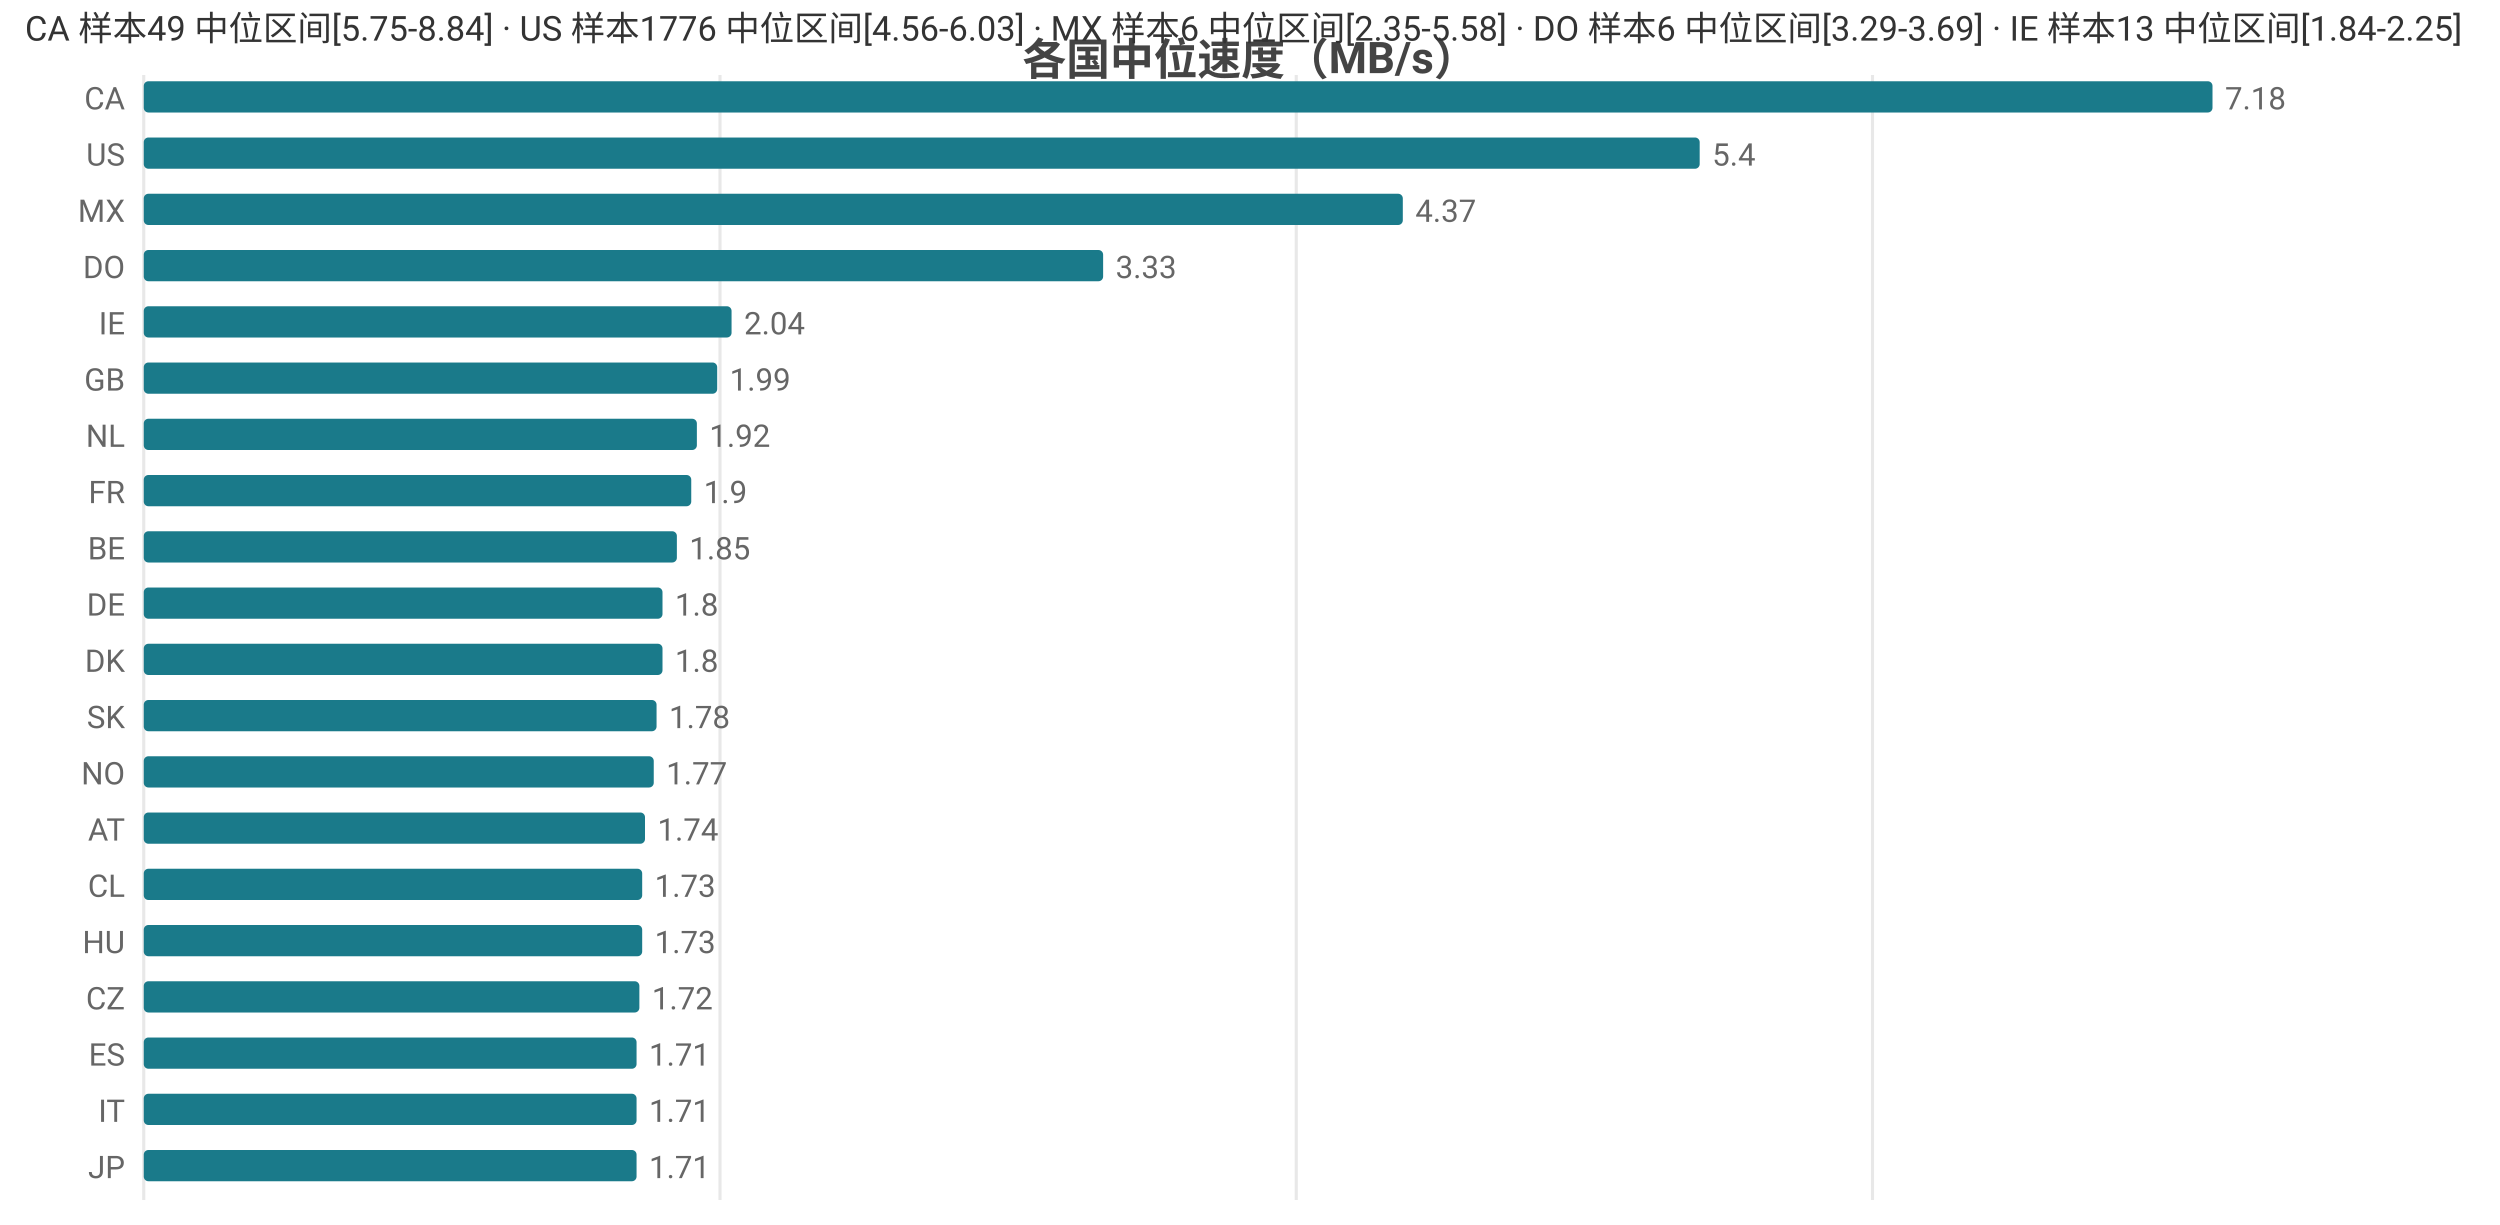
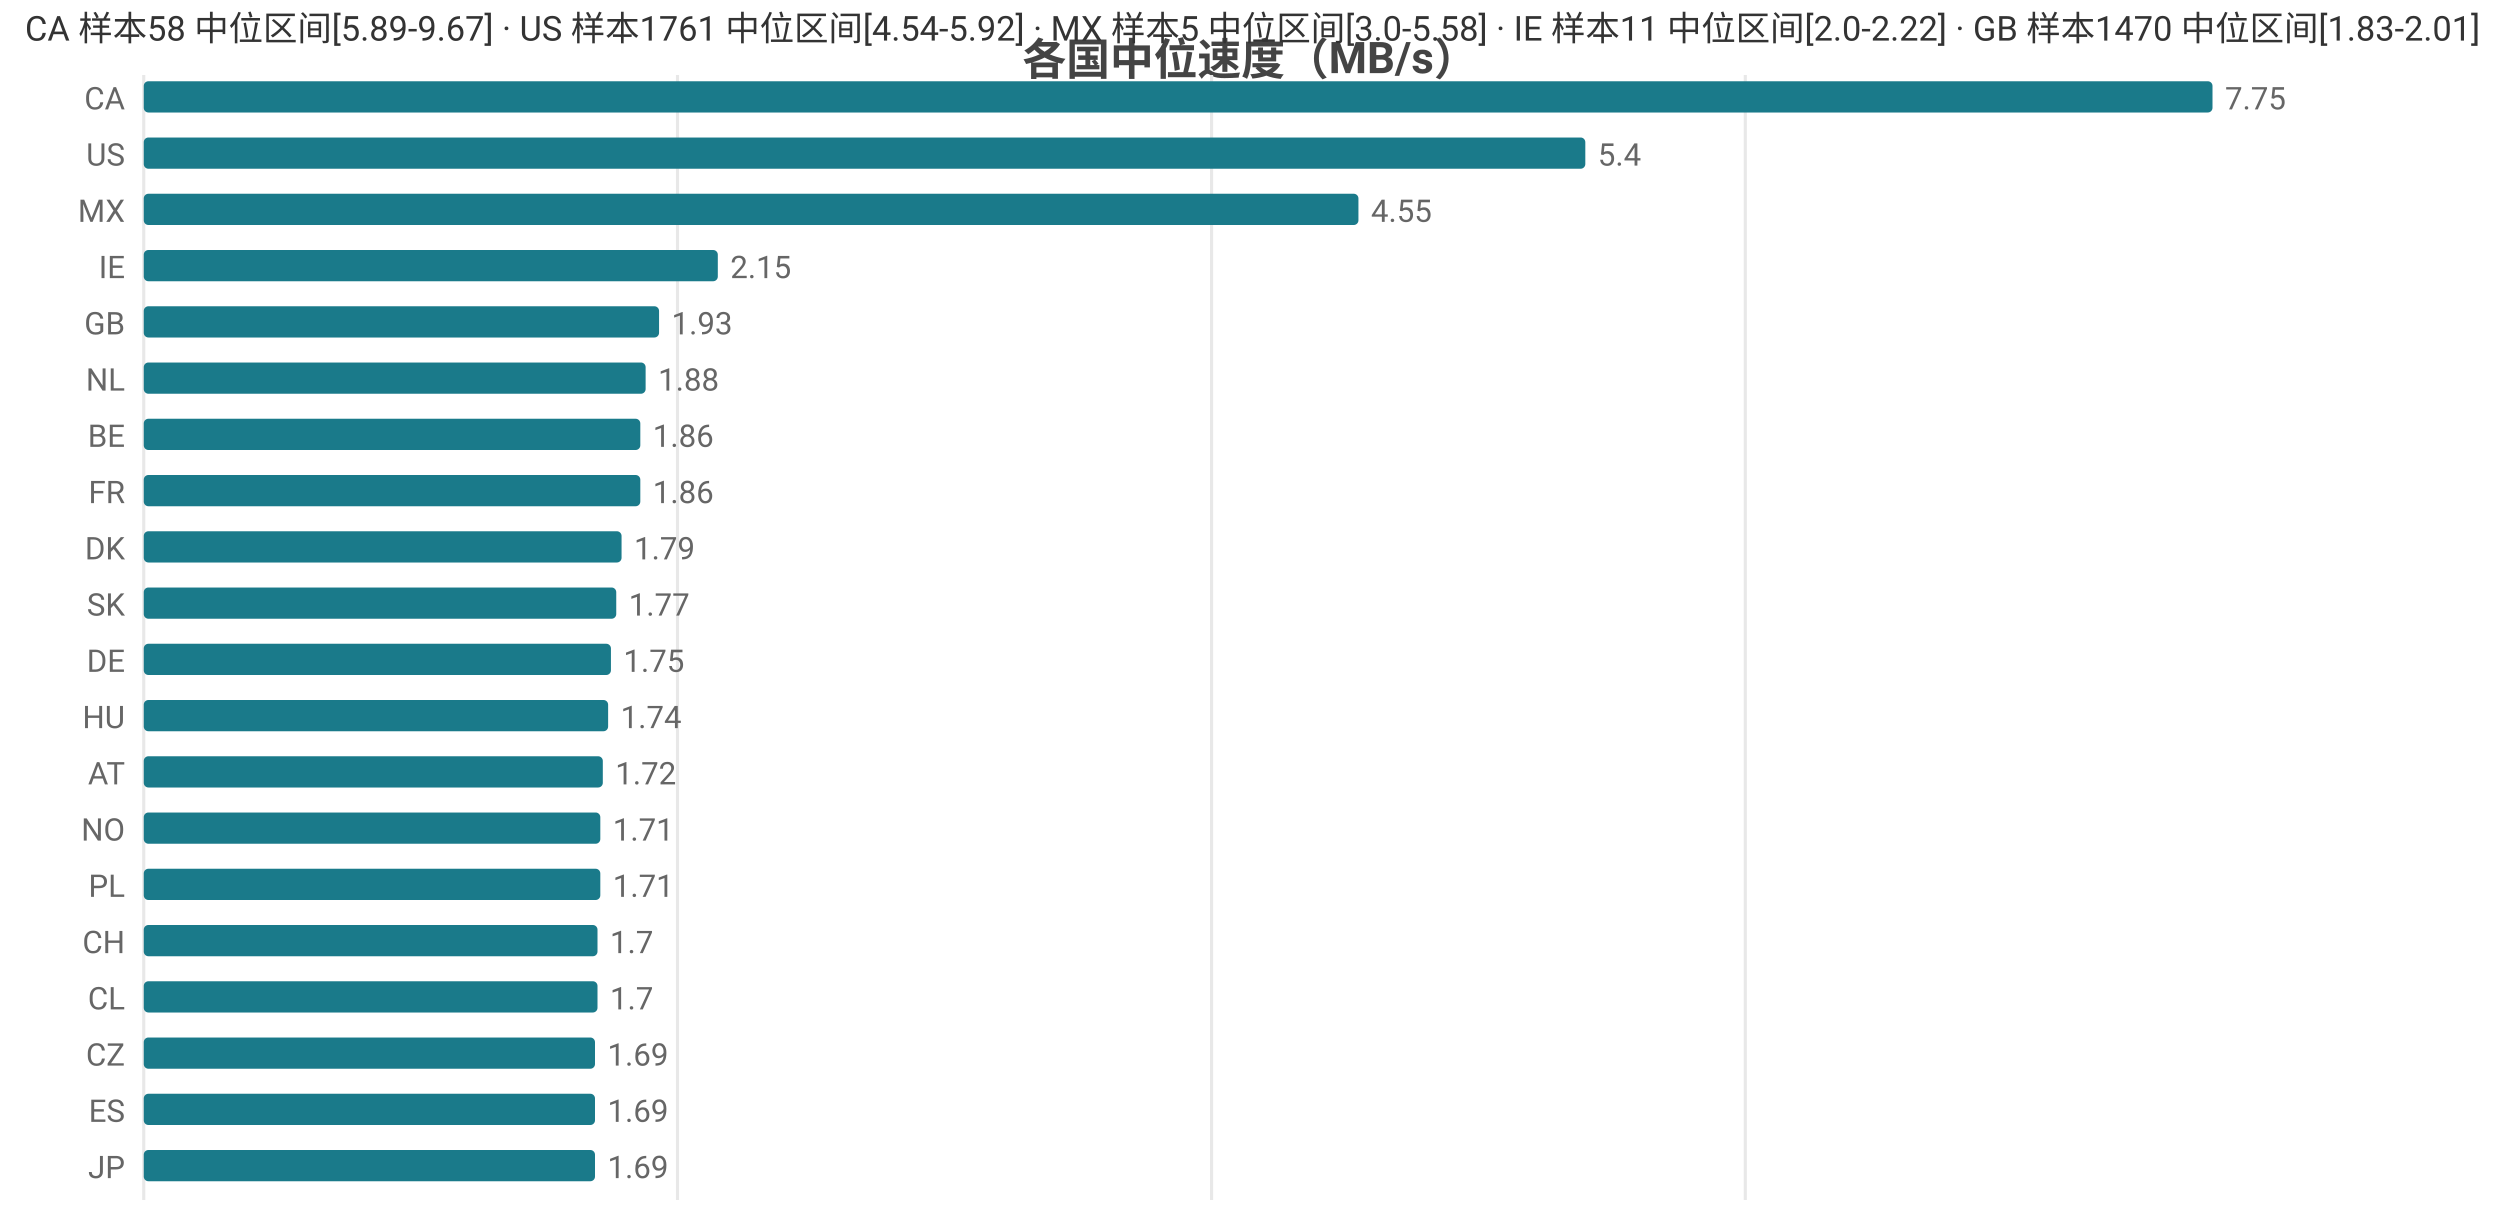
<svg xmlns="http://www.w3.org/2000/svg" width="800" height="392" viewBox="0 0 800 392">
  <rect width="800" height="392" fill="#ffffff" />
  <style>text{font-family:system-ui,-apple-system,'Segoe UI',Roboto,'PingFang SC','Microsoft YaHei','Noto Sans CJK SC',sans-serif}.g{stroke:#e8e8e8;stroke-width:1}.a{stroke:#999;stroke-width:1}.t{font-size:10px;fill:#666}.m{font-size:10px;text-anchor:middle;fill:#666}.e{font-size:10px;text-anchor:end;fill:#666}.l{font-size:11px;fill:#333}.tt{font-size:14px;font-weight:600;text-anchor:middle;fill:#444}.em{font-size:13px;text-anchor:middle;fill:#999}</style>
  <text class="tt" x="400.0" y="24">各国中位速度（MB/s）</text>
  <line class="g" x1="46" y1="24" x2="46" y2="384" />
-   <line class="g" x1="230.4" y1="24" x2="230.4" y2="384" />
-   <line class="g" x1="414.8" y1="24" x2="414.8" y2="384" />
-   <line class="g" x1="599.2" y1="24" x2="599.2" y2="384" />
+   <line class="g" x1="216.8" y1="24" x2="216.8" y2="384" />
+   <line class="g" x1="387.7" y1="24" x2="387.7" y2="384" />
+   <line class="g" x1="558.5" y1="24" x2="558.5" y2="384" />
  <text class="e" x="40" y="35">CA</text>
  <rect x="46" y="26" width="662" height="10" fill="#1a7a8a" rx="1.5" />
-   <text class="t" x="712" y="35">7.18</text>
+   <text class="t" x="712" y="35">7.75</text>
  <text class="e" x="40" y="53">US</text>
-   <rect x="46" y="44" width="497.9" height="10" fill="#1a7a8a" rx="1.5" />
-   <text class="t" x="547.9" y="53">5.4</text>
+   <rect x="46" y="44" width="461.3" height="10" fill="#1a7a8a" rx="1.5" />
+   <text class="t" x="511.3" y="53">5.4</text>
  <text class="e" x="40" y="71">MX</text>
-   <rect x="46" y="62" width="402.9" height="10" fill="#1a7a8a" rx="1.5" />
-   <text class="t" x="452.9" y="71">4.37</text>
-   <text class="e" x="40" y="89">DO</text>
-   <rect x="46" y="80" width="307.0" height="10" fill="#1a7a8a" rx="1.5" />
-   <text class="t" x="357.0" y="89">3.33</text>
-   <text class="e" x="40" y="107">IE</text>
-   <rect x="46" y="98" width="188.1" height="10" fill="#1a7a8a" rx="1.5" />
-   <text class="t" x="238.1" y="107">2.04</text>
-   <text class="e" x="40" y="125">GB</text>
-   <rect x="46" y="116" width="183.5" height="10" fill="#1a7a8a" rx="1.5" />
-   <text class="t" x="233.5" y="125">1.99</text>
-   <text class="e" x="40" y="143">NL</text>
-   <rect x="46" y="134" width="177.0" height="10" fill="#1a7a8a" rx="1.5" />
-   <text class="t" x="227.0" y="143">1.92</text>
+   <rect x="46" y="62" width="388.7" height="10" fill="#1a7a8a" rx="1.5" />
+   <text class="t" x="438.7" y="71">4.55</text>
+   <text class="e" x="40" y="89">IE</text>
+   <rect x="46" y="80" width="183.7" height="10" fill="#1a7a8a" rx="1.5" />
+   <text class="t" x="233.7" y="89">2.15</text>
+   <text class="e" x="40" y="107">GB</text>
+   <rect x="46" y="98" width="164.9" height="10" fill="#1a7a8a" rx="1.5" />
+   <text class="t" x="214.9" y="107">1.93</text>
+   <text class="e" x="40" y="125">NL</text>
+   <rect x="46" y="116" width="160.6" height="10" fill="#1a7a8a" rx="1.5" />
+   <text class="t" x="210.6" y="125">1.88</text>
+   <text class="e" x="40" y="143">BE</text>
+   <rect x="46" y="134" width="158.9" height="10" fill="#1a7a8a" rx="1.5" />
+   <text class="t" x="208.9" y="143">1.86</text>
  <text class="e" x="40" y="161">FR</text>
-   <rect x="46" y="152" width="175.2" height="10" fill="#1a7a8a" rx="1.5" />
-   <text class="t" x="225.2" y="161">1.9</text>
-   <text class="e" x="40" y="179">BE</text>
-   <rect x="46" y="170" width="170.6" height="10" fill="#1a7a8a" rx="1.5" />
-   <text class="t" x="220.6" y="179">1.85</text>
-   <text class="e" x="40" y="197">DE</text>
-   <rect x="46" y="188" width="166.0" height="10" fill="#1a7a8a" rx="1.5" />
-   <text class="t" x="216.0" y="197">1.8</text>
-   <text class="e" x="40" y="215">DK</text>
-   <rect x="46" y="206" width="166.0" height="10" fill="#1a7a8a" rx="1.5" />
-   <text class="t" x="216.0" y="215">1.8</text>
-   <text class="e" x="40" y="233">SK</text>
-   <rect x="46" y="224" width="164.1" height="10" fill="#1a7a8a" rx="1.5" />
-   <text class="t" x="214.1" y="233">1.78</text>
-   <text class="e" x="40" y="251">NO</text>
-   <rect x="46" y="242" width="163.2" height="10" fill="#1a7a8a" rx="1.5" />
-   <text class="t" x="213.2" y="251">1.77</text>
-   <text class="e" x="40" y="269">AT</text>
-   <rect x="46" y="260" width="160.4" height="10" fill="#1a7a8a" rx="1.5" />
-   <text class="t" x="210.4" y="269">1.74</text>
-   <text class="e" x="40" y="287">CL</text>
-   <rect x="46" y="278" width="159.5" height="10" fill="#1a7a8a" rx="1.5" />
-   <text class="t" x="209.5" y="287">1.73</text>
-   <text class="e" x="40" y="305">HU</text>
-   <rect x="46" y="296" width="159.5" height="10" fill="#1a7a8a" rx="1.5" />
-   <text class="t" x="209.5" y="305">1.73</text>
-   <text class="e" x="40" y="323">CZ</text>
-   <rect x="46" y="314" width="158.6" height="10" fill="#1a7a8a" rx="1.5" />
-   <text class="t" x="208.6" y="323">1.72</text>
-   <text class="e" x="40" y="341">ES</text>
-   <rect x="46" y="332" width="157.7" height="10" fill="#1a7a8a" rx="1.5" />
-   <text class="t" x="207.7" y="341">1.71</text>
-   <text class="e" x="40" y="359">IT</text>
-   <rect x="46" y="350" width="157.7" height="10" fill="#1a7a8a" rx="1.5" />
-   <text class="t" x="207.7" y="359">1.71</text>
+   <rect x="46" y="152" width="158.9" height="10" fill="#1a7a8a" rx="1.5" />
+   <text class="t" x="208.9" y="161">1.86</text>
+   <text class="e" x="40" y="179">DK</text>
+   <rect x="46" y="170" width="152.9" height="10" fill="#1a7a8a" rx="1.5" />
+   <text class="t" x="202.9" y="179">1.79</text>
+   <text class="e" x="40" y="197">SK</text>
+   <rect x="46" y="188" width="151.2" height="10" fill="#1a7a8a" rx="1.5" />
+   <text class="t" x="201.2" y="197">1.77</text>
+   <text class="e" x="40" y="215">DE</text>
+   <rect x="46" y="206" width="149.5" height="10" fill="#1a7a8a" rx="1.5" />
+   <text class="t" x="199.5" y="215">1.75</text>
+   <text class="e" x="40" y="233">HU</text>
+   <rect x="46" y="224" width="148.6" height="10" fill="#1a7a8a" rx="1.5" />
+   <text class="t" x="198.6" y="233">1.74</text>
+   <text class="e" x="40" y="251">AT</text>
+   <rect x="46" y="242" width="146.9" height="10" fill="#1a7a8a" rx="1.5" />
+   <text class="t" x="196.9" y="251">1.72</text>
+   <text class="e" x="40" y="269">NO</text>
+   <rect x="46" y="260" width="146.1" height="10" fill="#1a7a8a" rx="1.5" />
+   <text class="t" x="196.1" y="269">1.71</text>
+   <text class="e" x="40" y="287">PL</text>
+   <rect x="46" y="278" width="146.1" height="10" fill="#1a7a8a" rx="1.5" />
+   <text class="t" x="196.1" y="287">1.71</text>
+   <text class="e" x="40" y="305">CH</text>
+   <rect x="46" y="296" width="145.2" height="10" fill="#1a7a8a" rx="1.5" />
+   <text class="t" x="195.2" y="305">1.7</text>
+   <text class="e" x="40" y="323">CL</text>
+   <rect x="46" y="314" width="145.2" height="10" fill="#1a7a8a" rx="1.5" />
+   <text class="t" x="195.2" y="323">1.7</text>
+   <text class="e" x="40" y="341">CZ</text>
+   <rect x="46" y="332" width="144.4" height="10" fill="#1a7a8a" rx="1.5" />
+   <text class="t" x="194.4" y="341">1.69</text>
+   <text class="e" x="40" y="359">ES</text>
+   <rect x="46" y="350" width="144.4" height="10" fill="#1a7a8a" rx="1.5" />
+   <text class="t" x="194.4" y="359">1.69</text>
  <text class="e" x="40" y="377">JP</text>
-   <rect x="46" y="368" width="157.7" height="10" fill="#1a7a8a" rx="1.5" />
-   <text class="t" x="207.7" y="377">1.71</text>
-   <text class="l" x="8" y="13">CA 样本49 中位区间[5.75-8.84] · US 样本1776 中位区间[4.56-6.03] · MX 样本6 中位区间[2.35-5.58] · DO 样本6 中位区间[3.29-3.69] · IE 样本13 中位区间[1.84-2.25]</text>
+   <rect x="46" y="368" width="144.4" height="10" fill="#1a7a8a" rx="1.5" />
+   <text class="t" x="194.4" y="377">1.69</text>
+   <text class="l" x="8" y="13">CA 样本58 中位区间[5.89-9.67] · US 样本1761 中位区间[4.54-5.92] · MX 样本5 中位区间[3.0-5.58] · IE 样本11 中位区间[2.0-2.22] · GB 样本1470 中位区间[1.83-2.01]</text>
</svg>
